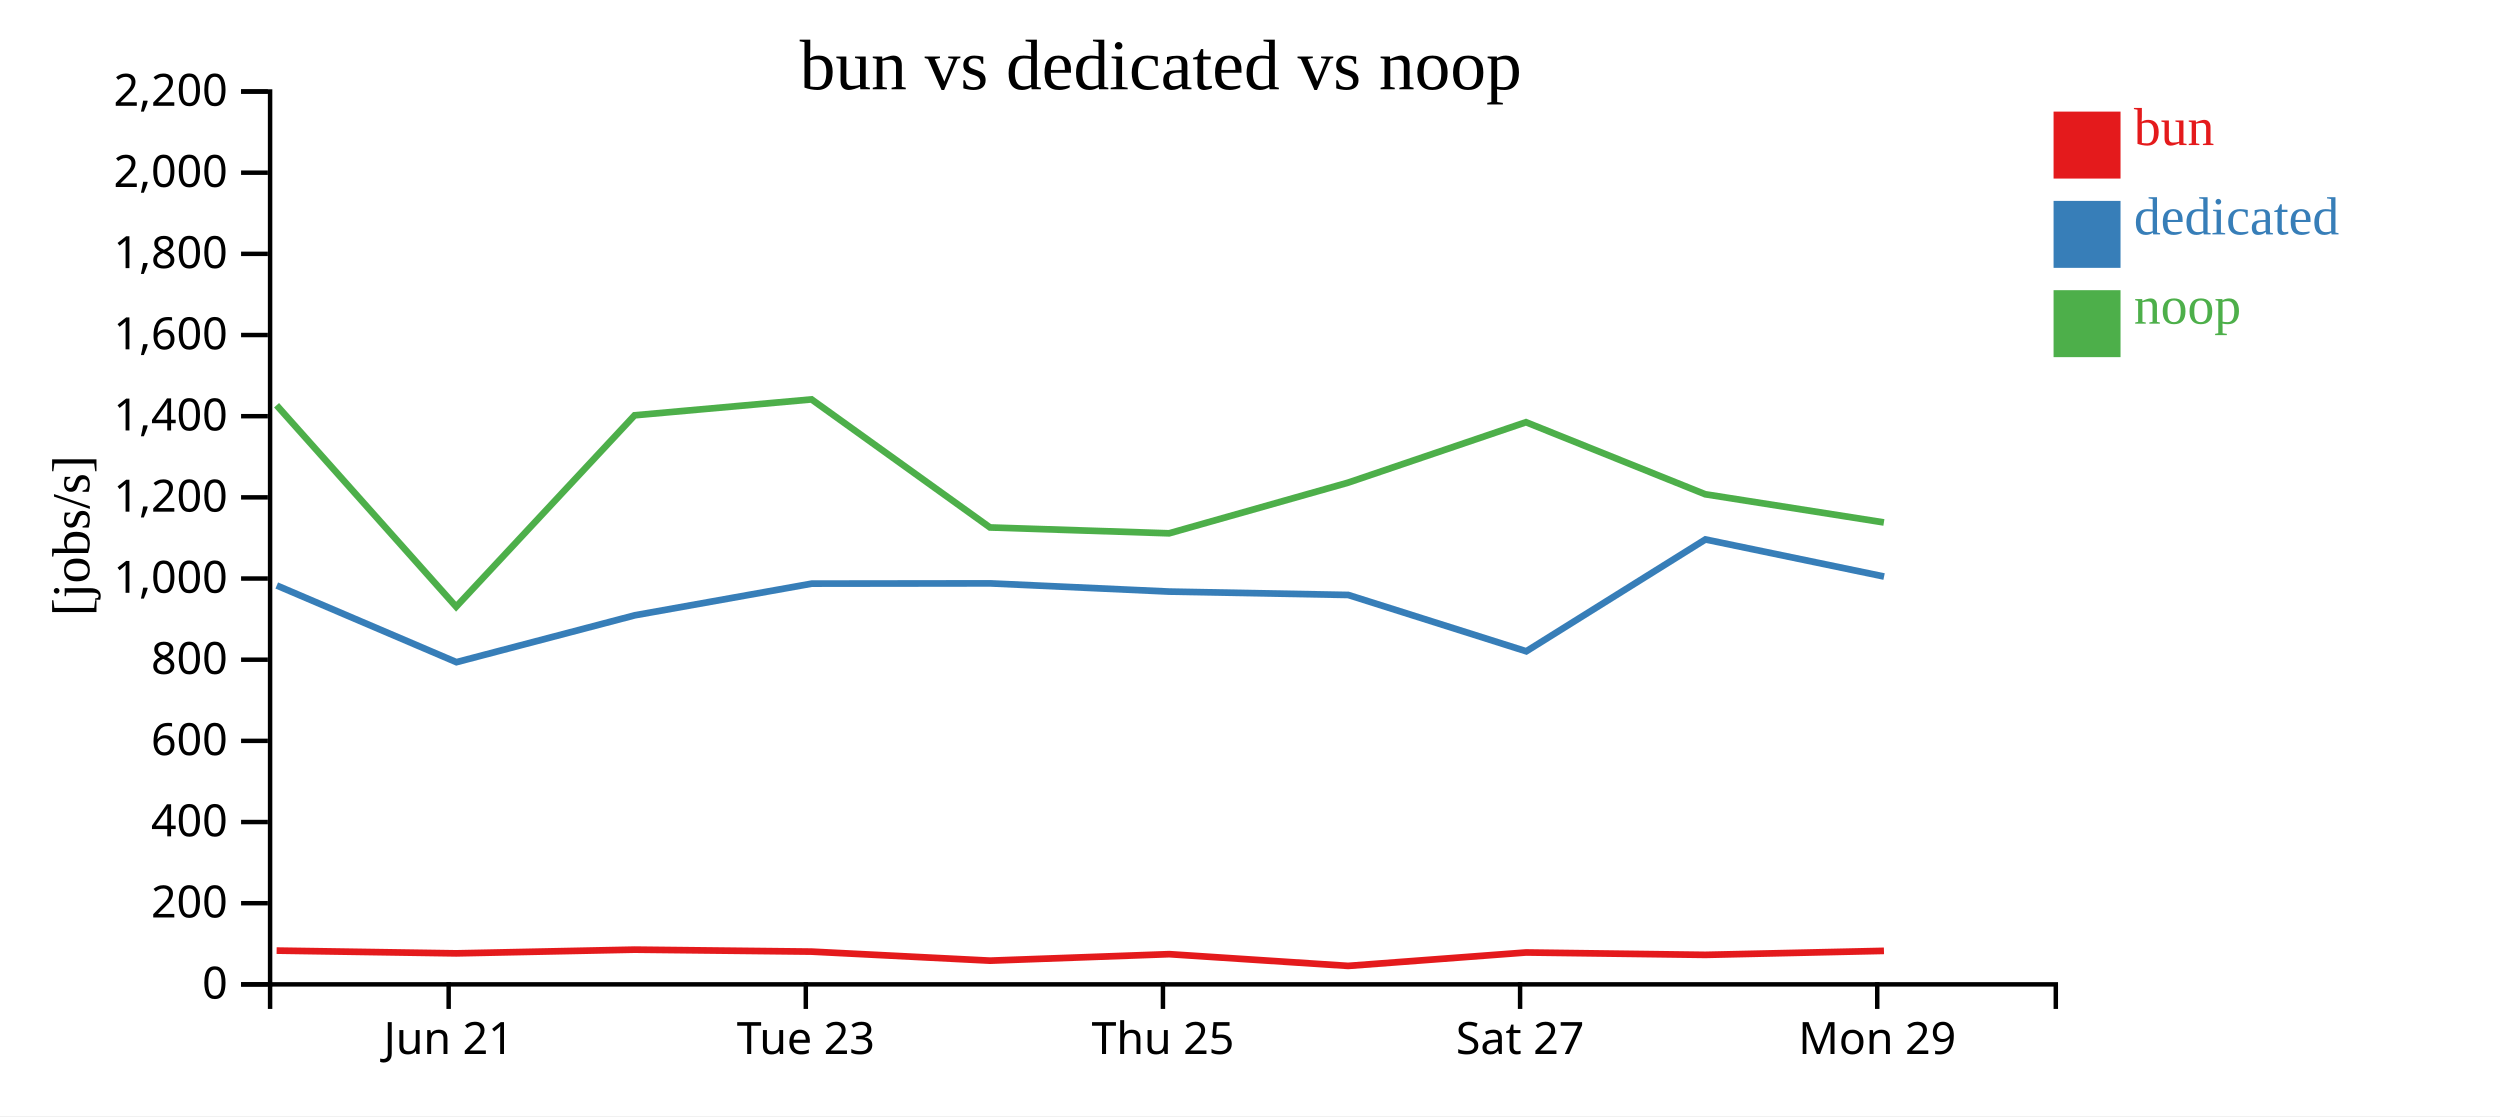
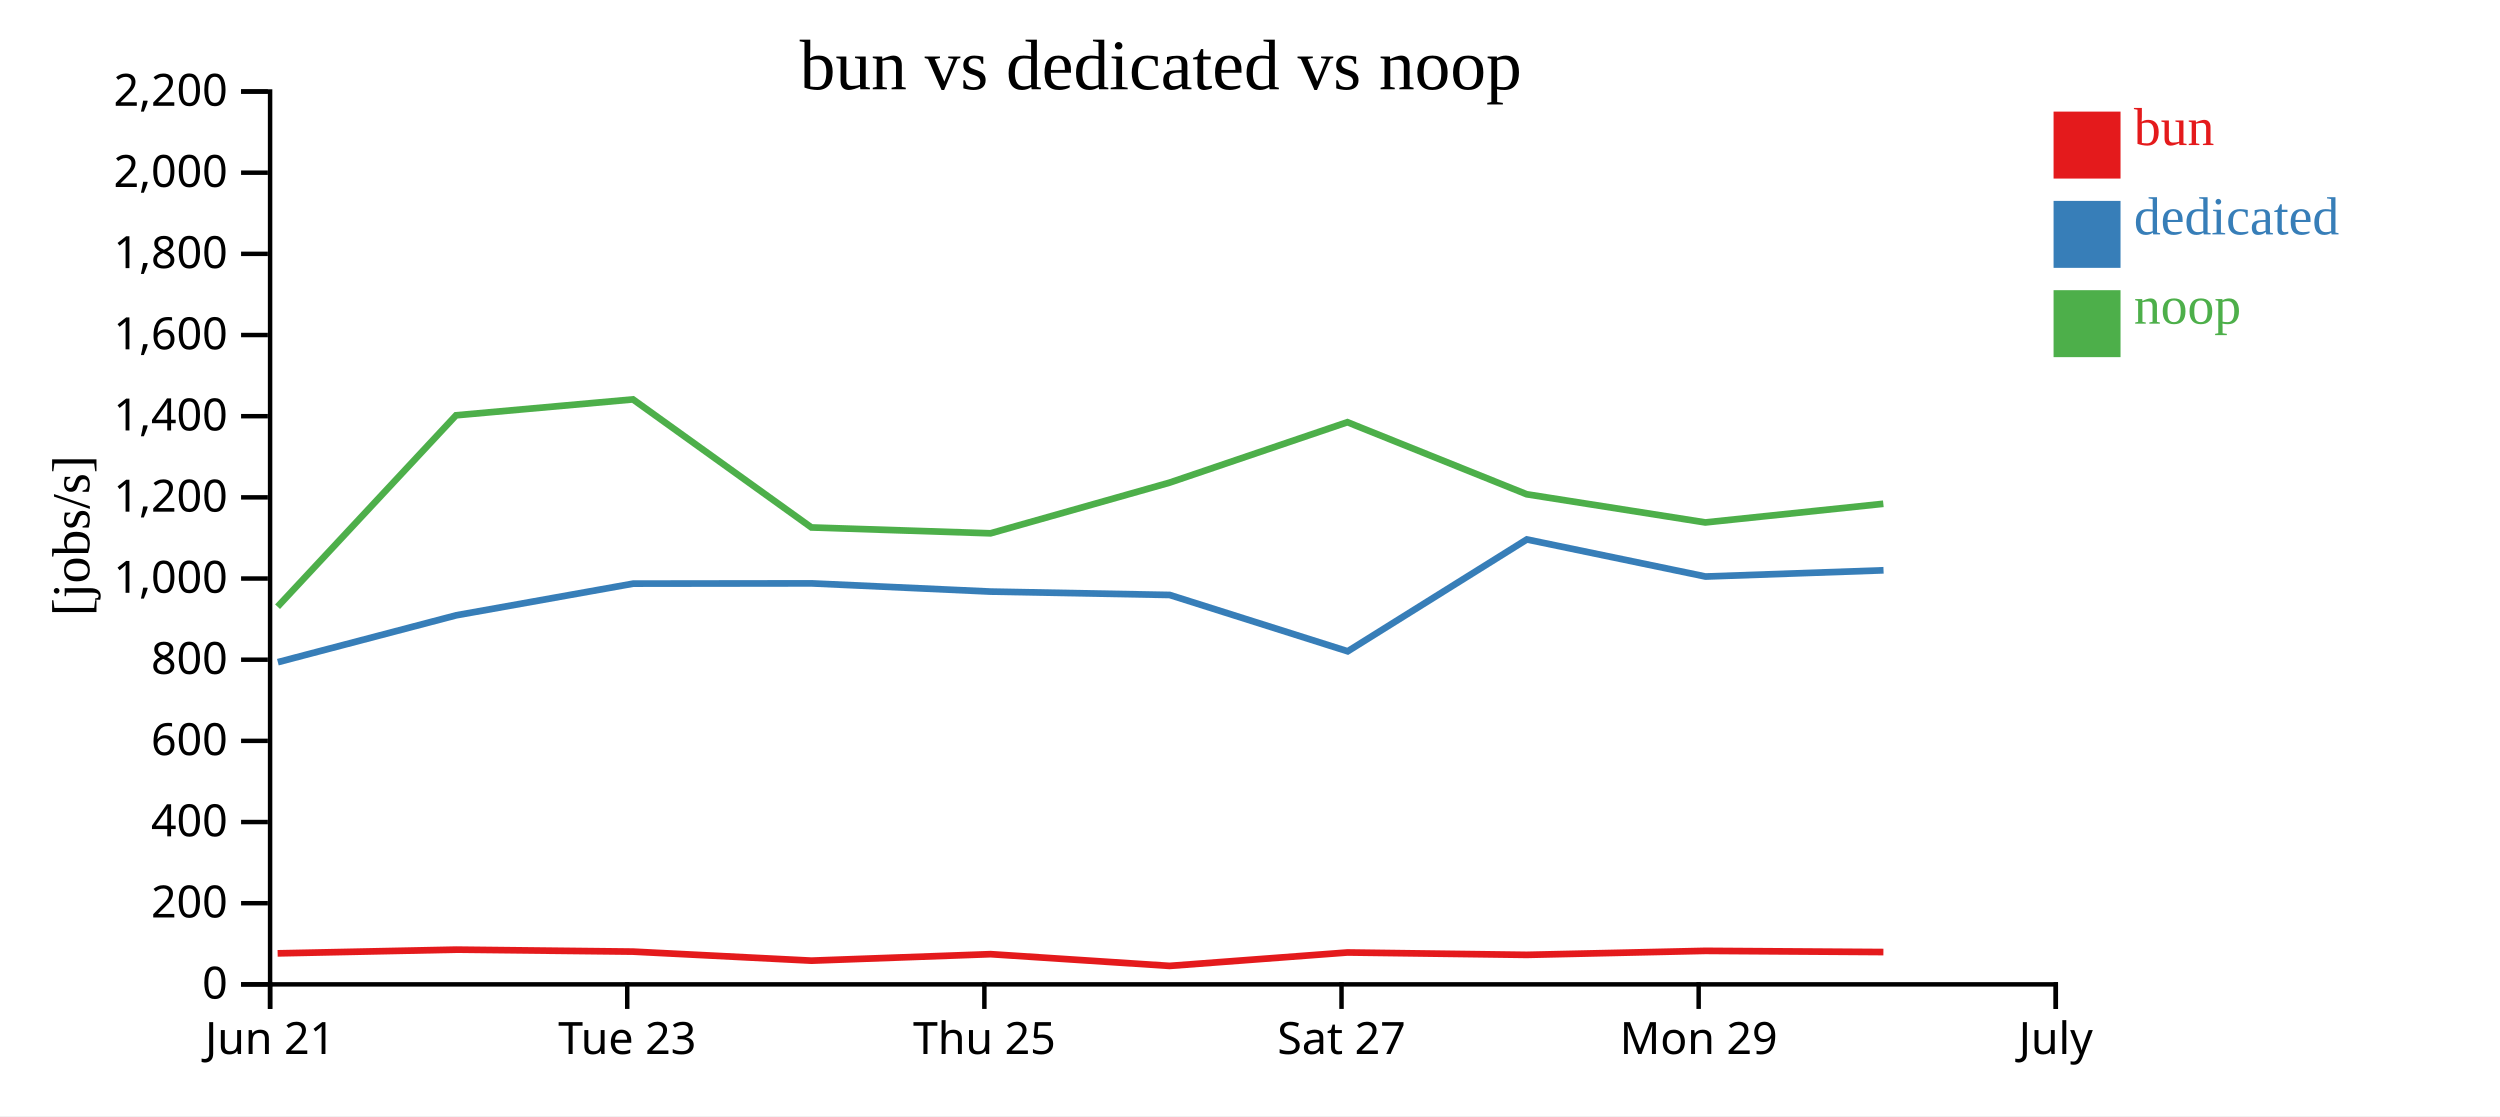
<svg xmlns="http://www.w3.org/2000/svg" width="560" height="250">
  <rect width="100%" height="100%" fill="white" />
  <g transform="translate(60,20)">
    <g transform="translate(0,200)" fill="none" font-size="10" font-family="sans-serif" text-anchor="middle">
      <path class="domain" stroke="currentColor" d="M0.5,6V0.5H400.5V6" />
-       <g class="tick" opacity="1" transform="translate(40.5,0)">
+       <g class="tick" opacity="1" transform="translate(0.5,0)">
        <line stroke="currentColor" y2="6" />
        <text fill="currentColor" y="9" dy="0.71em">Jun 21</text>
      </g>
-       <g class="tick" opacity="1" transform="translate(120.5,0)">
+       <g class="tick" opacity="1" transform="translate(80.5,0)">
        <line stroke="currentColor" y2="6" />
        <text fill="currentColor" y="9" dy="0.71em">Tue 23</text>
      </g>
-       <g class="tick" opacity="1" transform="translate(200.5,0)">
+       <g class="tick" opacity="1" transform="translate(160.5,0)">
        <line stroke="currentColor" y2="6" />
        <text fill="currentColor" y="9" dy="0.71em">Thu 25</text>
      </g>
-       <g class="tick" opacity="1" transform="translate(280.5,0)">
+       <g class="tick" opacity="1" transform="translate(240.5,0)">
        <line stroke="currentColor" y2="6" />
        <text fill="currentColor" y="9" dy="0.71em">Sat 27</text>
      </g>
-       <g class="tick" opacity="1" transform="translate(360.5,0)">
+       <g class="tick" opacity="1" transform="translate(320.5,0)">
        <line stroke="currentColor" y2="6" />
        <text fill="currentColor" y="9" dy="0.71em">Mon 29</text>
+       </g>
+       <g class="tick" opacity="1" transform="translate(400.5,0)">
+         <line stroke="currentColor" y2="6" />
+         <text fill="currentColor" y="9" dy="0.71em">July</text>
      </g>
    </g>
    <g fill="none" font-size="10" font-family="sans-serif" text-anchor="end">
      <path class="domain" stroke="currentColor" d="M-6,200.5H0.5V0.5H-6" />
      <g class="tick" opacity="1" transform="translate(0,200.5)">
        <line stroke="currentColor" x2="-6" />
        <text fill="currentColor" x="-9" dy="0.32em">0</text>
      </g>
      <g class="tick" opacity="1" transform="translate(0,182.3182)">
        <line stroke="currentColor" x2="-6" />
        <text fill="currentColor" x="-9" dy="0.32em">200</text>
      </g>
      <g class="tick" opacity="1" transform="translate(0,164.1364)">
        <line stroke="currentColor" x2="-6" />
        <text fill="currentColor" x="-9" dy="0.32em">400</text>
      </g>
      <g class="tick" opacity="1" transform="translate(0,145.9545)">
        <line stroke="currentColor" x2="-6" />
        <text fill="currentColor" x="-9" dy="0.32em">600</text>
      </g>
      <g class="tick" opacity="1" transform="translate(0,127.7727)">
        <line stroke="currentColor" x2="-6" />
        <text fill="currentColor" x="-9" dy="0.32em">800</text>
      </g>
      <g class="tick" opacity="1" transform="translate(0,109.5909)">
        <line stroke="currentColor" x2="-6" />
        <text fill="currentColor" x="-9" dy="0.32em">1,000</text>
      </g>
      <g class="tick" opacity="1" transform="translate(0,91.40909)">
        <line stroke="currentColor" x2="-6" />
        <text fill="currentColor" x="-9" dy="0.32em">1,200</text>
      </g>
      <g class="tick" opacity="1" transform="translate(0,73.22727)">
        <line stroke="currentColor" x2="-6" />
        <text fill="currentColor" x="-9" dy="0.32em">1,400</text>
      </g>
      <g class="tick" opacity="1" transform="translate(0,55.04545)">
        <line stroke="currentColor" x2="-6" />
        <text fill="currentColor" x="-9" dy="0.32em">1,600</text>
      </g>
      <g class="tick" opacity="1" transform="translate(0,36.86364)">
        <line stroke="currentColor" x2="-6" />
        <text fill="currentColor" x="-9" dy="0.32em">1,800</text>
      </g>
      <g class="tick" opacity="1" transform="translate(0,18.68182)">
        <line stroke="currentColor" x2="-6" />
        <text fill="currentColor" x="-9" dy="0.32em">2,000</text>
      </g>
      <g class="tick" opacity="1" transform="translate(0,0.5)">
        <line stroke="currentColor" x2="-6" />
        <text fill="currentColor" x="-9" dy="0.32em">2,200</text>
      </g>
    </g>
    <text text-anchor="middle" style="font-size: 12px" transform="rotate(-90)" y="-40" x="-100">[jobs/s]</text>
    <text text-anchor="middle" style="font-size: 16px" y="0" x="200">bun vs dedicated vs noop</text>
-     <path class="line" fill="none" stroke="#e41a1c" stroke-width="1.5" d="M1.963,192.936L42.188,193.553L82.162,192.72L121.796,193.163L161.769,195.188L201.899,193.734L241.972,196.363L281.832,193.356L321.981,193.89L362.006,192.993" />
-     <path class="line" fill="none" stroke="#377eb8" stroke-width="1.5" d="M1.991,111.149L42.238,128.326L82.204,117.825L121.836,110.734L161.799,110.679L201.913,112.517L242.007,113.273L281.885,125.89L322.007,100.838L362.034,109.145" />
-     <path class="line" fill="none" stroke="#4daf4a" stroke-width="1.5" d="M1.95,70.772L42.175,115.903L82.15,73.028L121.783,69.465L161.753,98.149L201.885,99.463L241.947,88.12L281.819,74.575L321.967,90.714L361.992,97.028" />
+     <path class="line" fill="none" stroke="#e41a1c" stroke-width="1.5" d="M2.188,193.553L42.162,192.72L81.796,193.163L121.769,195.188L161.899,193.734L201.972,196.363L241.832,193.356L281.981,193.89L322.006,192.993L361.88,193.26" />
+     <path class="line" fill="none" stroke="#377eb8" stroke-width="1.5" d="M2.238,128.326L42.204,117.825L81.836,110.734L121.799,110.679L161.913,112.517L202.007,113.273L241.885,125.89L282.007,100.838L322.034,109.145L361.911,107.746" />
+     <path class="line" fill="none" stroke="#4daf4a" stroke-width="1.5" d="M2.175,115.903L42.15,73.028L81.783,69.465L121.753,98.149L161.885,99.463L201.947,88.12L241.819,74.575L281.967,90.714L321.992,97.028L361.867,92.848" />
    <rect class="dot" x="400" y="5" width="15" height="15" style="fill: #e41a1c;" />
    <rect class="dot" x="400" y="25" width="15" height="15" style="fill: #377eb8;" />
    <rect class="dot" x="400" y="45" width="15" height="15" style="fill: #4daf4a;" />
    <text class="label" x="418" y="12.5" style="fill: #e41a1c; alignment-baseline: middle;" text-anchor="left">bun</text>
    <text class="label" x="418" y="32.5" style="fill: #377eb8; alignment-baseline: middle;" text-anchor="left">dedicated</text>
    <text class="label" x="418" y="52.5" style="fill: #4daf4a; alignment-baseline: middle;" text-anchor="left">noop</text>
  </g>
</svg>
